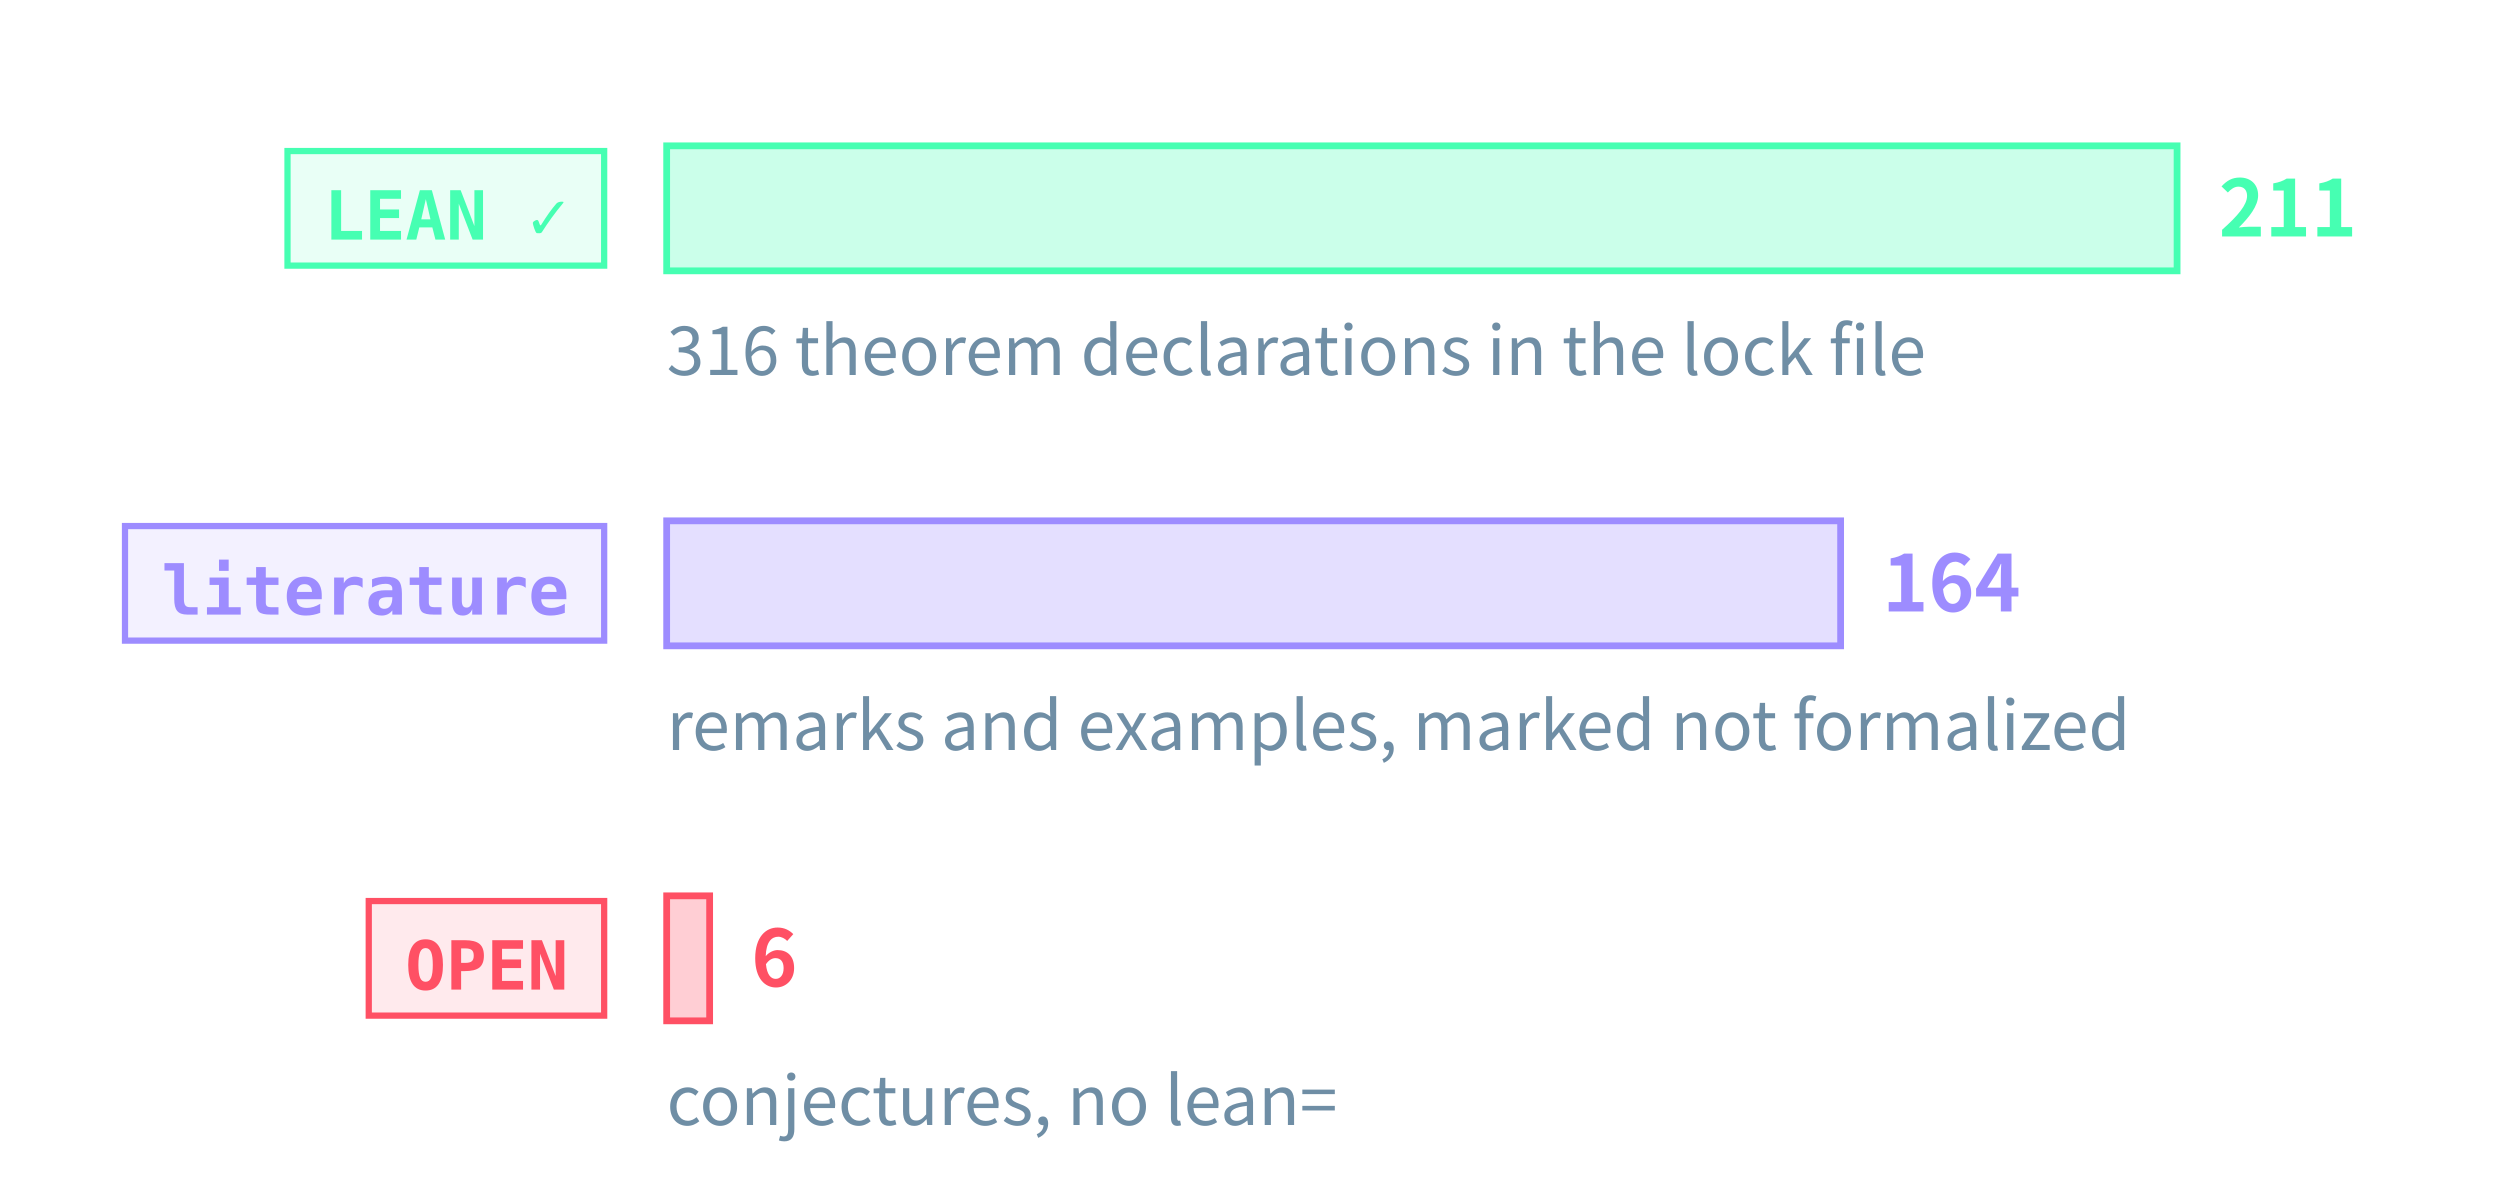
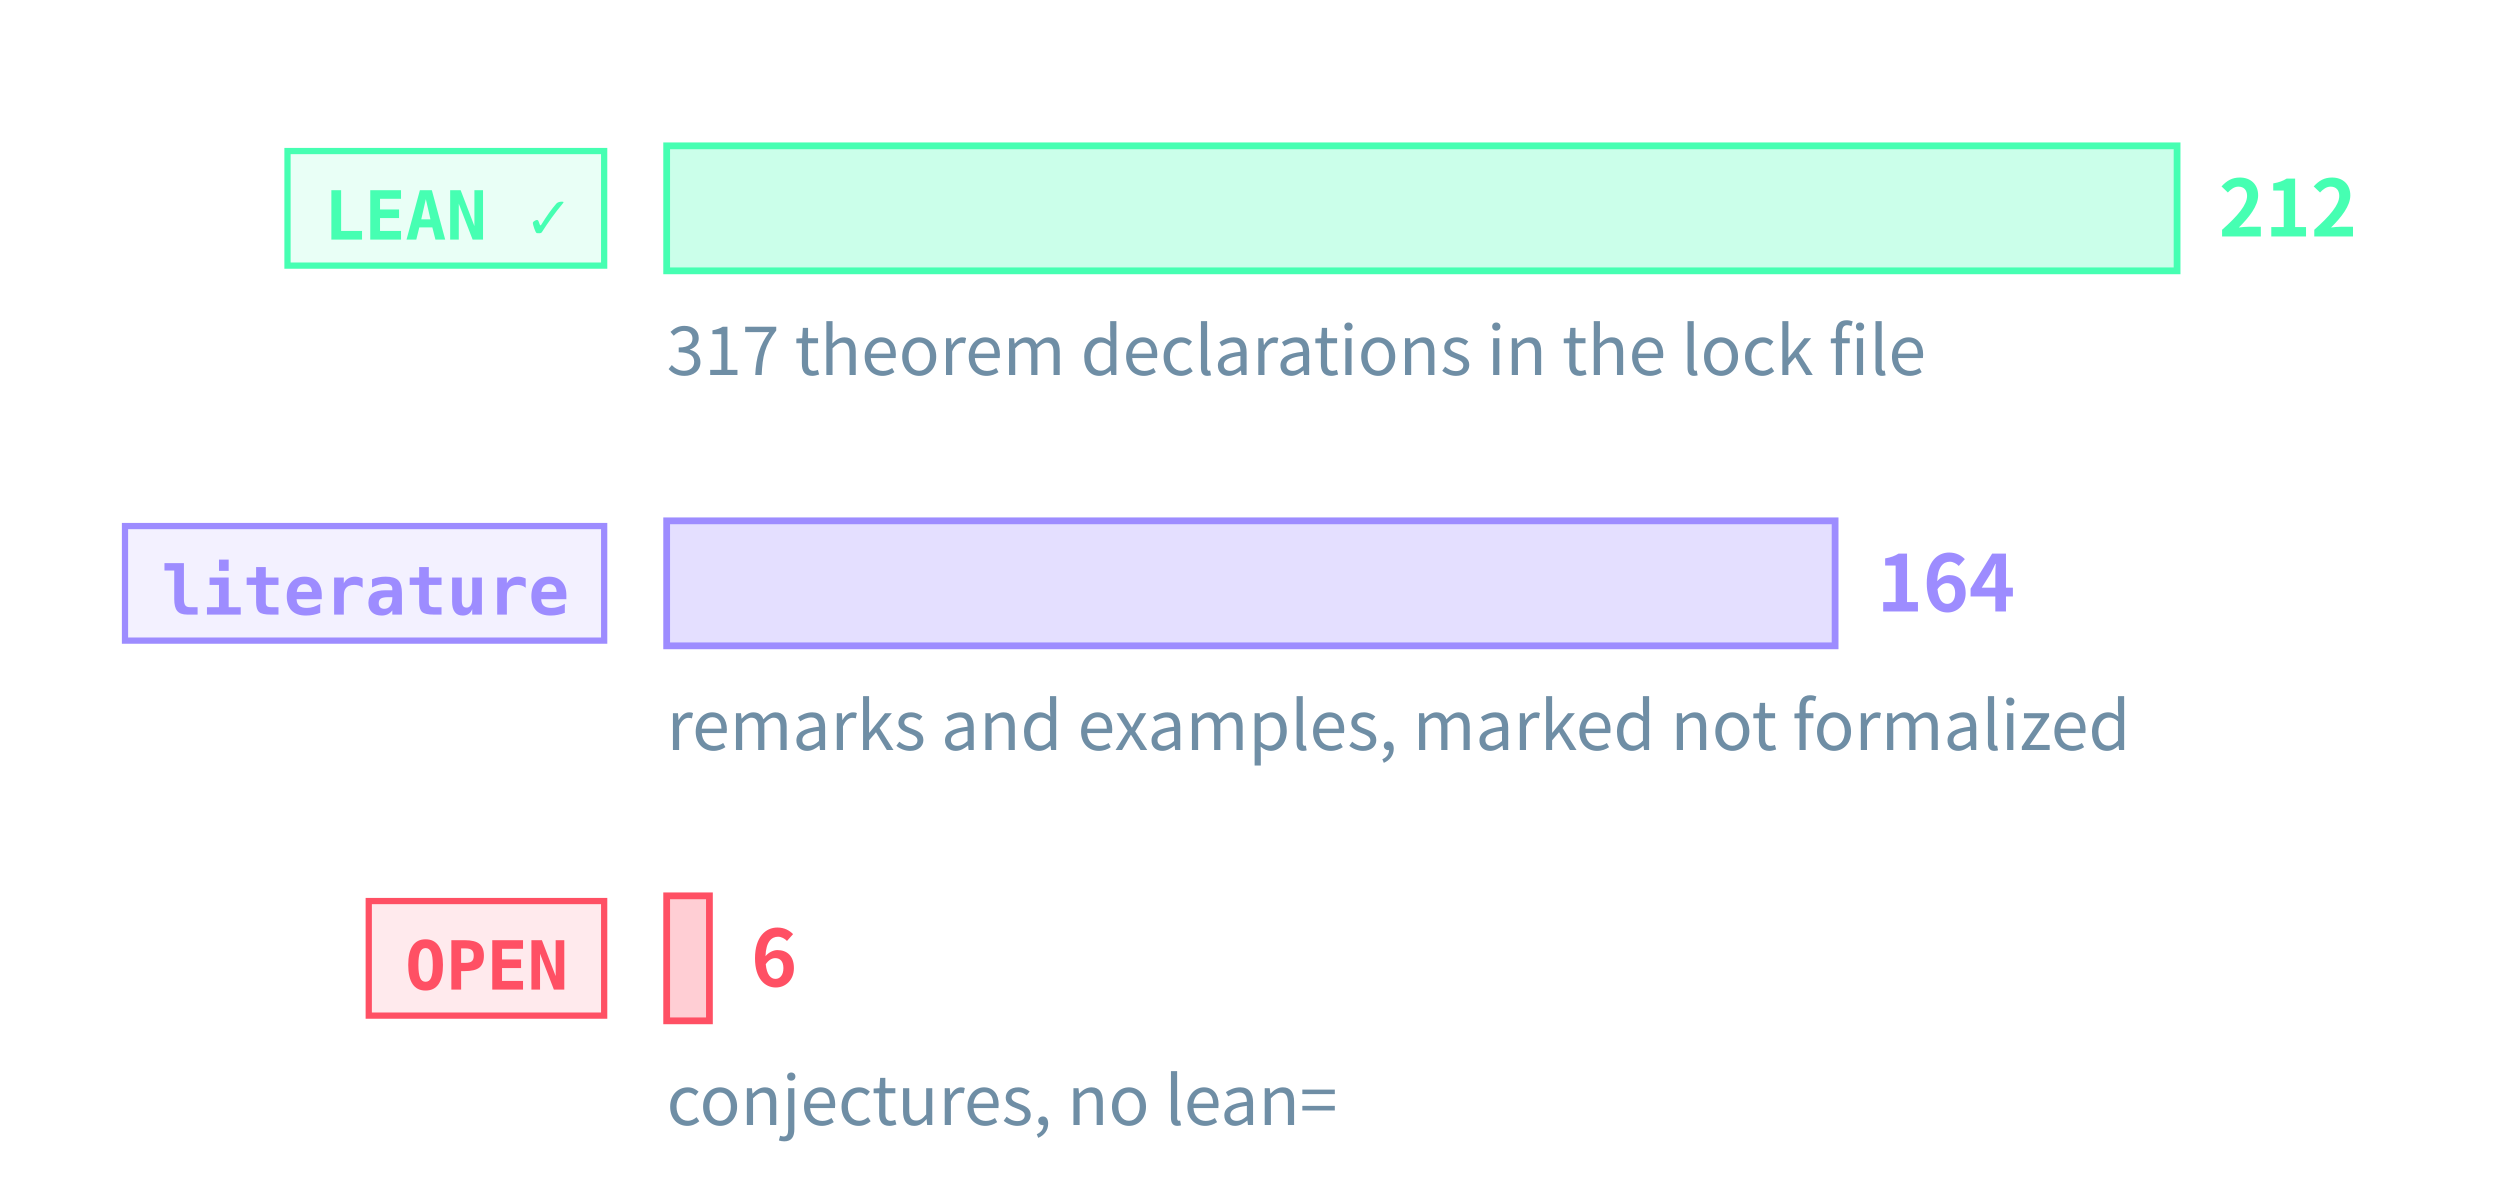
<svg xmlns="http://www.w3.org/2000/svg" class="tr-fig" data-tr-fig="prelude-three-tiers" data-lang="en" viewBox="0 0 480 230" width="480" height="230" font-family="'Noto Sans SC', 'Noto Sans CJK SC', 'Source Sans 3', 'PingFang SC', 'Microsoft YaHei', system-ui, sans-serif" role="img" aria-label="Three bars, each with a tag. The top bar is green, tagged LEAN ✓: the theorems, lemmas, propositions and corollaries with a Lean reference, the longest. The middle bar is violet, tagged “literature”: the remarks and examples marked as literature results. The bottom bar is red, tagged OPEN: the open conjectures, very short. Each bar ends in its count; under the green bar a note gives the number of theorem declarations in the lock file.">
  <style>.ts-ink{stroke:#d4efff}.tf-ink{fill:#d4efff}.ts-dim{stroke:#6f8ea5}.tf-dim{fill:#6f8ea5}.ts-faint{stroke:#34506a}.tf-faint{fill:#34506a}.ts-edge{stroke:#143049}.tf-edge{fill:#143049}.ts-hot{stroke:#1f5d7c}.tf-hot{fill:#1f5d7c}.ts-bg{stroke:#03060c}.tf-bg{fill:#03060c}.ts-panel{stroke:#07101b}.tf-panel{fill:#07101b}.ts-sheet{stroke:#050c16}.tf-sheet{fill:#050c16}.ts-cyan{stroke:#19f0ff}.tf-cyan{fill:#19f0ff}.ts-magenta{stroke:#ff2fd0}.tf-magenta{fill:#ff2fd0}.ts-amber{stroke:#ffc83d}.tf-amber{fill:#ffc83d}.ts-violet{stroke:#9d8cff}.tf-violet{fill:#9d8cff}.ts-ok{stroke:#46ffb2}.tf-ok{fill:#46ffb2}.ts-warn{stroke:#ff5064}.tf-warn{fill:#ff5064}.ts-blue{stroke:#2a7bff}.tf-blue{fill:#2a7bff}.ts-orange{stroke:#ff8a3c}.tf-orange{fill:#ff8a3c}.ts-sigma{stroke:#cfe3ff}.tf-sigma{fill:#cfe3ff}</style>
  <rect x="55.2" y="29" width="60.8" height="22" class="ts-ok tf-ok" stroke-width="1.2" fill-opacity="0.12" />
  <text class="tf-ok tr-fig-mono" x="62.2" y="46" font-size="13" font-family="'JetBrains Mono', 'DejaVu Sans Mono', ui-monospace, Menlo, Consolas, monospace" font-weight="600">LEAN ✓</text>
  <rect x="128" y="28" width="290" height="24" class="ts-ok tf-ok" stroke-width="1.3" fill-opacity="0.28" />
-   <text class="tf-ok" x="426" y="45.4" font-size="15" font-weight="600">211</text>
+   <text class="tf-ok" x="426" y="45.4" font-size="15" font-weight="600">212</text>
  <rect x="24" y="101" width="92" height="22" class="ts-violet tf-violet" stroke-width="1.2" fill-opacity="0.12" />
  <text class="tf-violet tr-fig-mono" x="31" y="118" font-size="13" font-family="'JetBrains Mono', 'DejaVu Sans Mono', ui-monospace, Menlo, Consolas, monospace" font-weight="600">literature</text>
-   <rect x="128" y="100" width="225.4" height="24" class="ts-violet tf-violet" stroke-width="1.3" fill-opacity="0.28" />
-   <text class="tf-violet" x="361.4" y="117.4" font-size="15" font-weight="600">164</text>
+   <rect x="128" y="100" width="224.34" height="24" class="ts-violet tf-violet" stroke-width="1.3" fill-opacity="0.28" />
+   <text class="tf-violet" x="360.34" y="117.4" font-size="15" font-weight="600">164</text>
  <rect x="70.8" y="173" width="45.2" height="22" class="ts-warn tf-warn" stroke-width="1.2" fill-opacity="0.12" />
  <text class="tf-warn tr-fig-mono" x="77.8" y="190" font-size="13" font-family="'JetBrains Mono', 'DejaVu Sans Mono', ui-monospace, Menlo, Consolas, monospace" font-weight="600">OPEN</text>
-   <rect x="128" y="172" width="8.25" height="24" class="ts-warn tf-warn" stroke-width="1.3" fill-opacity="0.28" />
-   <text class="tf-warn" x="144.25" y="189.4" font-size="15" font-weight="600">6</text>
-   <text class="tf-dim" x="128" y="72" font-size="13">316 theorem declarations in the lock file</text>
+   <rect x="128" y="172" width="8.21" height="24" class="ts-warn tf-warn" stroke-width="1.3" fill-opacity="0.28" />
+   <text class="tf-warn" x="144.21" y="189.4" font-size="15" font-weight="600">6</text>
+   <text class="tf-dim" x="128" y="72" font-size="13">317 theorem declarations in the lock file</text>
  <text class="tf-dim" x="128" y="144" font-size="13">remarks and examples, marked not formalized</text>
  <text class="tf-dim" x="128" y="216" font-size="13">conjectures, no lean=</text>
</svg>
